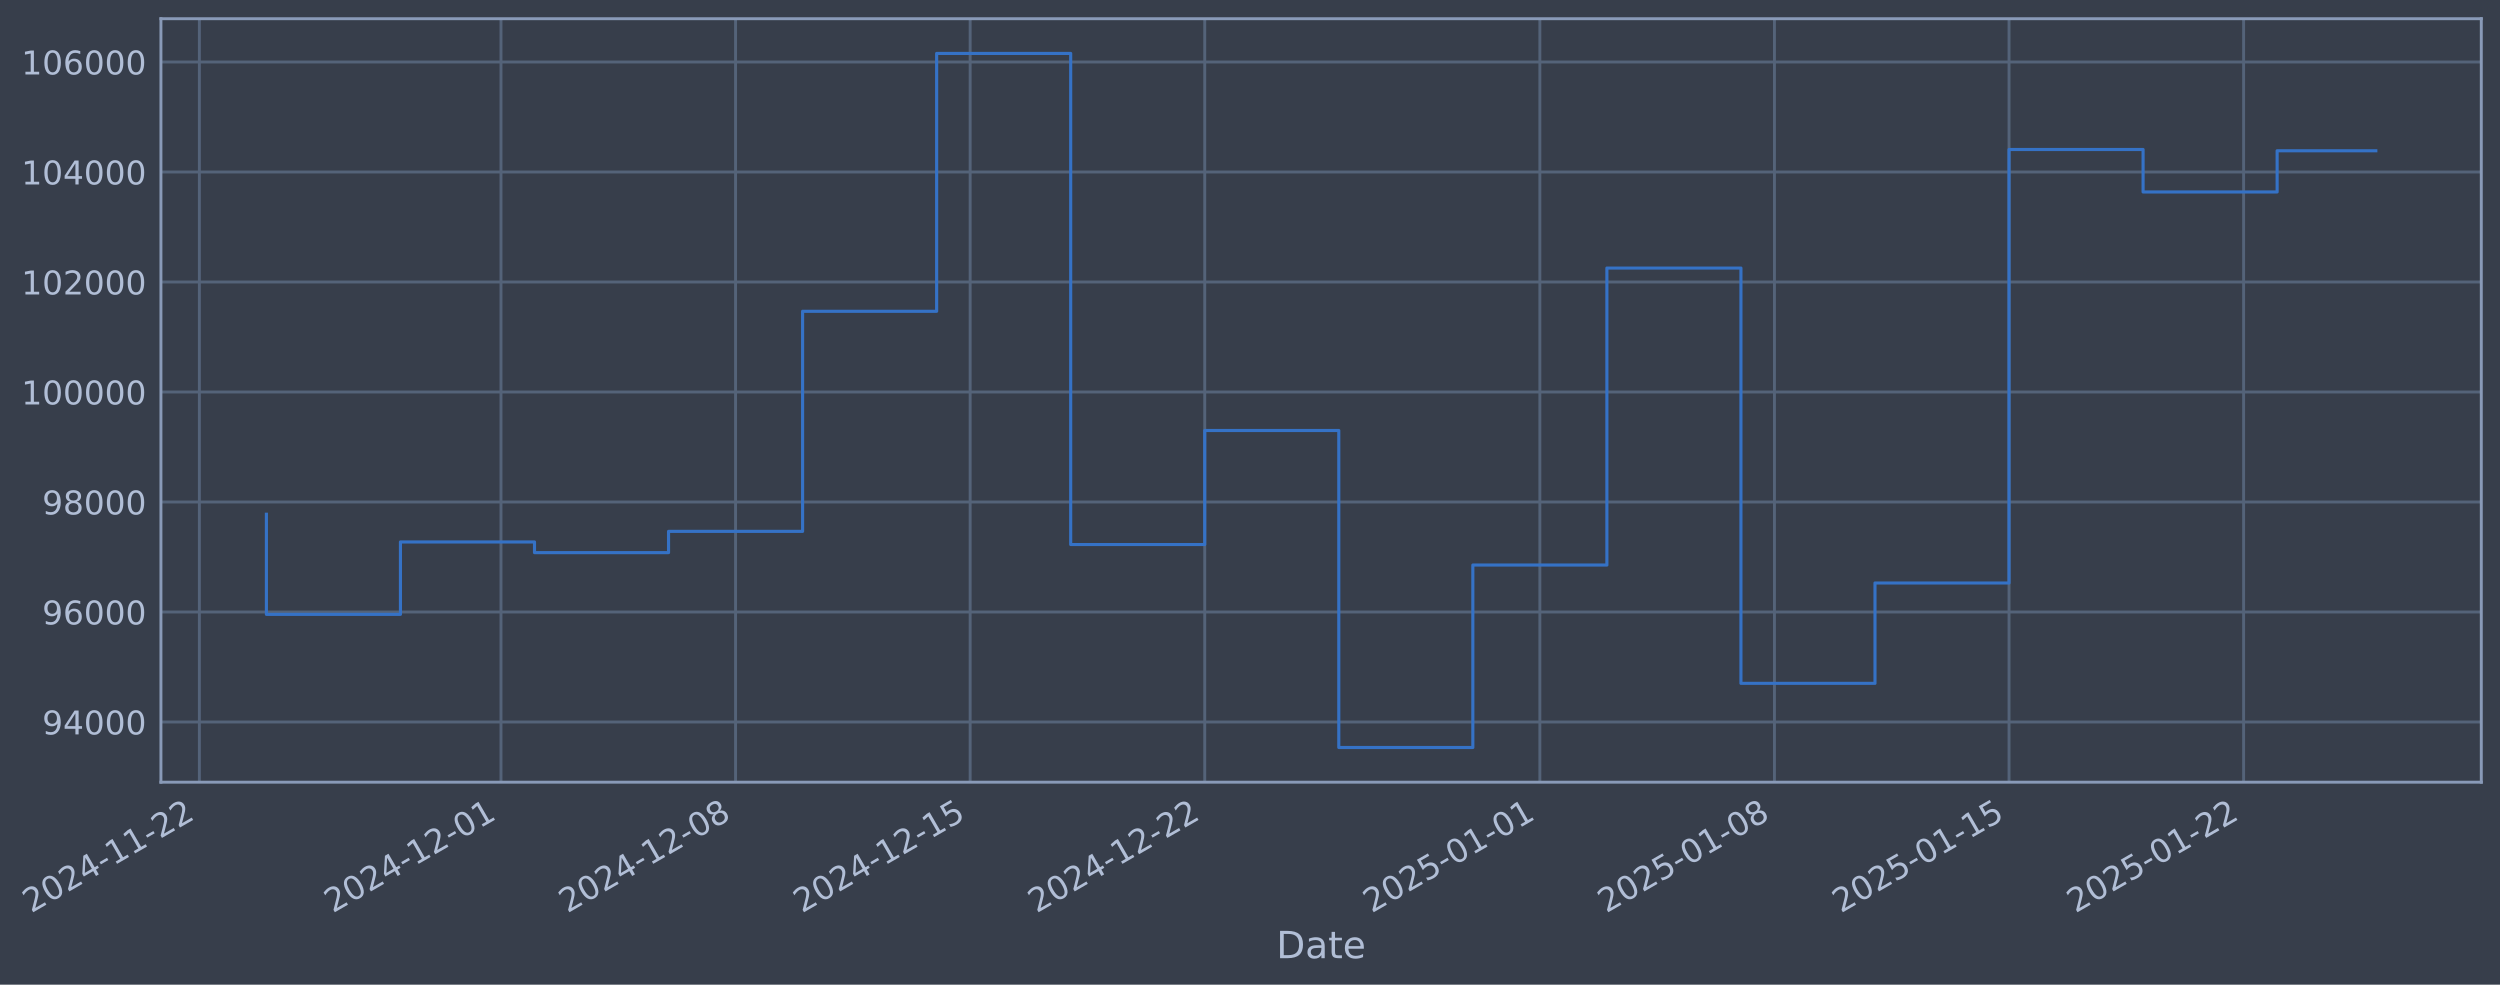
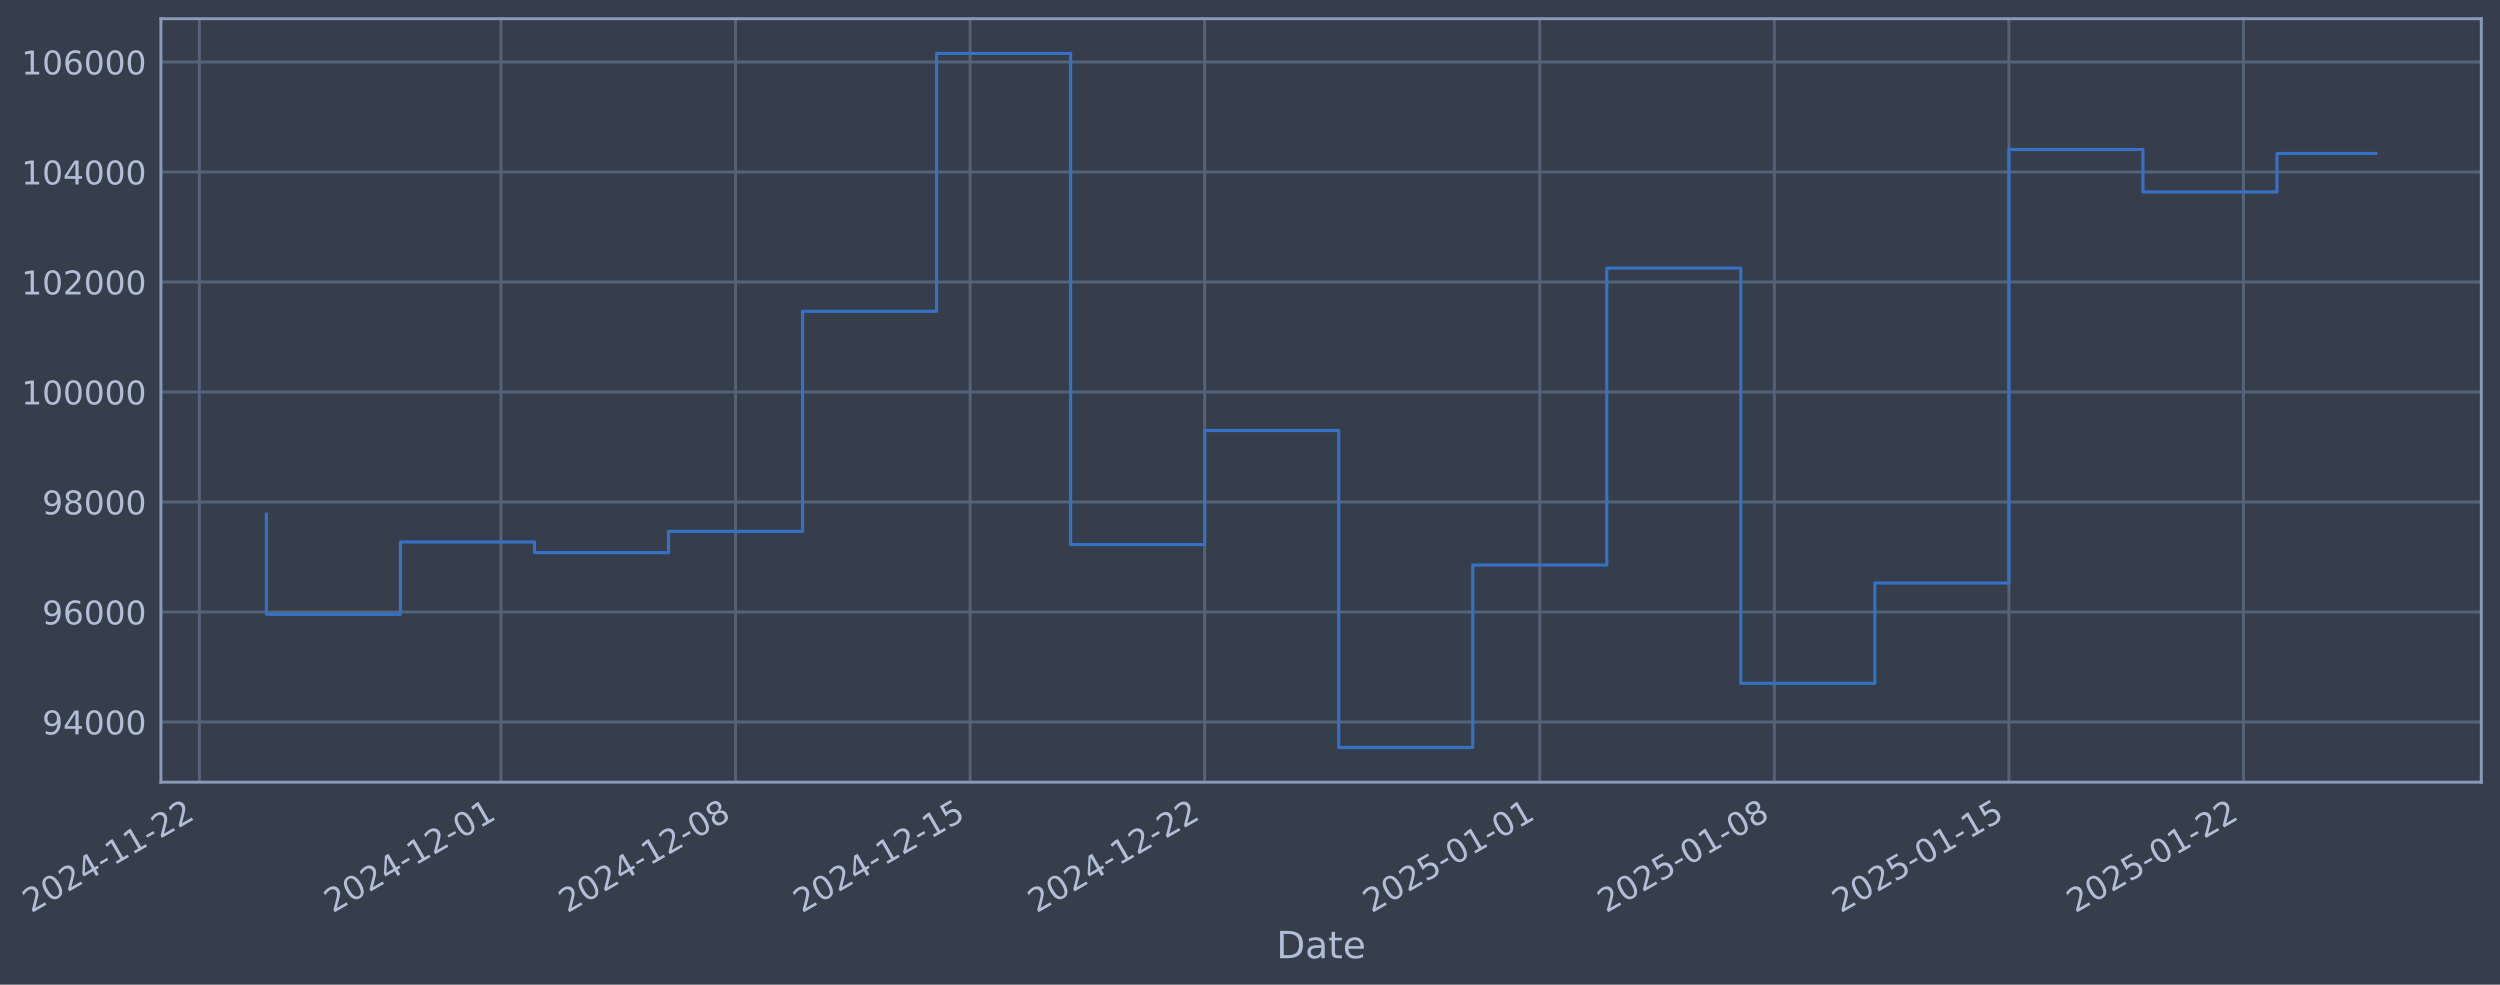
- <svg xmlns="http://www.w3.org/2000/svg" xmlns:xlink="http://www.w3.org/1999/xlink" width="961.92pt" height="378.87pt" viewBox="0 0 961.92 378.87" version="1.1">
+ <svg xmlns="http://www.w3.org/2000/svg" xmlns:xlink="http://www.w3.org/1999/xlink" width="961.917pt" height="378.87pt" viewBox="0 0 961.917 378.87" version="1.1">
  <defs>
    <style type="text/css">*{stroke-linejoin: round; stroke-linecap: butt}</style>
  </defs>
  <g id="figure_1">
    <g id="patch_1">
-       <path d="M 0 378.87  L 961.92 378.87  L 961.92 0  L 0 0  z " style="fill: #373e4b" />
+       <path d="M 0 378.87  L 961.917 378.87  L 961.917 0  L 0 0  z " style="fill: #373e4b" />
    </g>
    <g id="axes_1">
      <g id="patch_2">
-         <path d="M 61.92 300.96  L 954.72 300.96  L 954.72 7.2  L 61.92 7.2  z " style="fill: #373e4b" />
+         <path d="M 61.917 300.96  L 954.717 300.96  L 954.717 7.2  L 61.917 7.2  z " style="fill: #373e4b" />
      </g>
      <g id="matplotlib.axis_1">
        <g id="xtick_1">
          <g id="line2d_1">
-             <path d="M 76.713 300.96  L 76.713 7.2  " clip-path="url(#pc8bec59a8a)" style="fill: none; stroke: #546379; stroke-width: 1.12; stroke-linecap: square" />
+             <path d="M 76.713 300.96  L 76.713 7.2  " clip-path="url(#p8758e14f1a)" style="fill: none; stroke: #546379; stroke-width: 1.12; stroke-linecap: square" />
          </g>
          <g id="line2d_2" />
          <g id="text_1">
            <g style="fill: #b1bed6" transform="translate(11.98702 351.4642) rotate(-30) scale(0.126 -0.126)">
              <defs>
                <path id="DejaVuSans-32" d="M 1228 531  L 3431 531  L 3431 0  L 469 0  L 469 531  Q 828 903 1448 1529  Q 2069 2156 2228 2338  Q 2531 2678 2651 2914  Q 2772 3150 2772 3378  Q 2772 3750 2511 3984  Q 2250 4219 1831 4219  Q 1534 4219 1204 4116  Q 875 4013 500 3803  L 500 4441  Q 881 4594 1212 4672  Q 1544 4750 1819 4750  Q 2544 4750 2975 4387  Q 3406 4025 3406 3419  Q 3406 3131 3298 2873  Q 3191 2616 2906 2266  Q 2828 2175 2409 1742  Q 1991 1309 1228 531  z " transform="scale(0.015625)" />
                <path id="DejaVuSans-30" d="M 2034 4250  Q 1547 4250 1301 3770  Q 1056 3291 1056 2328  Q 1056 1369 1301 889  Q 1547 409 2034 409  Q 2525 409 2770 889  Q 3016 1369 3016 2328  Q 3016 3291 2770 3770  Q 2525 4250 2034 4250  z M 2034 4750  Q 2819 4750 3233 4129  Q 3647 3509 3647 2328  Q 3647 1150 3233 529  Q 2819 -91 2034 -91  Q 1250 -91 836 529  Q 422 1150 422 2328  Q 422 3509 836 4129  Q 1250 4750 2034 4750  z " transform="scale(0.015625)" />
                <path id="DejaVuSans-34" d="M 2419 4116  L 825 1625  L 2419 1625  L 2419 4116  z M 2253 4666  L 3047 4666  L 3047 1625  L 3713 1625  L 3713 1100  L 3047 1100  L 3047 0  L 2419 0  L 2419 1100  L 313 1100  L 313 1709  L 2253 4666  z " transform="scale(0.015625)" />
                <path id="DejaVuSans-2d" d="M 313 2009  L 1997 2009  L 1997 1497  L 313 1497  L 313 2009  z " transform="scale(0.015625)" />
                <path id="DejaVuSans-31" d="M 794 531  L 1825 531  L 1825 4091  L 703 3866  L 703 4441  L 1819 4666  L 2450 4666  L 2450 531  L 3481 531  L 3481 0  L 794 0  L 794 531  z " transform="scale(0.015625)" />
              </defs>
              <use xlink:href="#DejaVuSans-32" />
              <use xlink:href="#DejaVuSans-30" transform="translate(63.62305 0)" />
              <use xlink:href="#DejaVuSans-32" transform="translate(127.2461 0)" />
              <use xlink:href="#DejaVuSans-34" transform="translate(190.8691 0)" />
              <use xlink:href="#DejaVuSans-2d" transform="translate(254.4922 0)" />
              <use xlink:href="#DejaVuSans-31" transform="translate(290.5762 0)" />
              <use xlink:href="#DejaVuSans-31" transform="translate(354.1992 0)" />
              <use xlink:href="#DejaVuSans-2d" transform="translate(417.8223 0)" />
              <use xlink:href="#DejaVuSans-32" transform="translate(453.9062 0)" />
              <use xlink:href="#DejaVuSans-32" transform="translate(517.5293 0)" />
            </g>
          </g>
        </g>
        <g id="xtick_2">
          <g id="line2d_3">
-             <path d="M 192.762 300.96  L 192.762 7.2  " clip-path="url(#pc8bec59a8a)" style="fill: none; stroke: #546379; stroke-width: 1.12; stroke-linecap: square" />
+             <path d="M 192.753 300.96  L 192.753 7.2  " clip-path="url(#p8758e14f1a)" style="fill: none; stroke: #546379; stroke-width: 1.12; stroke-linecap: square" />
          </g>
          <g id="line2d_4" />
          <g id="text_2">
-             <g style="fill: #b1bed6" transform="translate(128.0368 351.4642) rotate(-30) scale(0.126 -0.126)">
+             <g style="fill: #b1bed6" transform="translate(128.0271 351.4642) rotate(-30) scale(0.126 -0.126)">
              <use xlink:href="#DejaVuSans-32" />
              <use xlink:href="#DejaVuSans-30" transform="translate(63.62305 0)" />
              <use xlink:href="#DejaVuSans-32" transform="translate(127.2461 0)" />
              <use xlink:href="#DejaVuSans-34" transform="translate(190.8691 0)" />
              <use xlink:href="#DejaVuSans-2d" transform="translate(254.4922 0)" />
              <use xlink:href="#DejaVuSans-31" transform="translate(290.5762 0)" />
              <use xlink:href="#DejaVuSans-32" transform="translate(354.1992 0)" />
              <use xlink:href="#DejaVuSans-2d" transform="translate(417.8223 0)" />
              <use xlink:href="#DejaVuSans-30" transform="translate(453.9062 0)" />
              <use xlink:href="#DejaVuSans-31" transform="translate(517.5293 0)" />
            </g>
          </g>
        </g>
        <g id="xtick_3">
          <g id="line2d_5">
-             <path d="M 283.023 300.96  L 283.023 7.2  " clip-path="url(#pc8bec59a8a)" style="fill: none; stroke: #546379; stroke-width: 1.12; stroke-linecap: square" />
+             <path d="M 283.006 300.96  L 283.006 7.2  " clip-path="url(#p8758e14f1a)" style="fill: none; stroke: #546379; stroke-width: 1.12; stroke-linecap: square" />
          </g>
          <g id="line2d_6" />
          <g id="text_3">
-             <g style="fill: #b1bed6" transform="translate(218.2978 351.4642) rotate(-30) scale(0.126 -0.126)">
+             <g style="fill: #b1bed6" transform="translate(218.2805 351.4642) rotate(-30) scale(0.126 -0.126)">
              <defs>
                <path id="DejaVuSans-38" d="M 2034 2216  Q 1584 2216 1326 1975  Q 1069 1734 1069 1313  Q 1069 891 1326 650  Q 1584 409 2034 409  Q 2484 409 2743 651  Q 3003 894 3003 1313  Q 3003 1734 2745 1975  Q 2488 2216 2034 2216  z M 1403 2484  Q 997 2584 770 2862  Q 544 3141 544 3541  Q 544 4100 942 4425  Q 1341 4750 2034 4750  Q 2731 4750 3128 4425  Q 3525 4100 3525 3541  Q 3525 3141 3298 2862  Q 3072 2584 2669 2484  Q 3125 2378 3379 2068  Q 3634 1759 3634 1313  Q 3634 634 3220 271  Q 2806 -91 2034 -91  Q 1263 -91 848 271  Q 434 634 434 1313  Q 434 1759 690 2068  Q 947 2378 1403 2484  z M 1172 3481  Q 1172 3119 1398 2916  Q 1625 2713 2034 2713  Q 2441 2713 2670 2916  Q 2900 3119 2900 3481  Q 2900 3844 2670 4047  Q 2441 4250 2034 4250  Q 1625 4250 1398 4047  Q 1172 3844 1172 3481  z " transform="scale(0.015625)" />
              </defs>
              <use xlink:href="#DejaVuSans-32" />
              <use xlink:href="#DejaVuSans-30" transform="translate(63.62305 0)" />
              <use xlink:href="#DejaVuSans-32" transform="translate(127.2461 0)" />
              <use xlink:href="#DejaVuSans-34" transform="translate(190.8691 0)" />
              <use xlink:href="#DejaVuSans-2d" transform="translate(254.4922 0)" />
              <use xlink:href="#DejaVuSans-31" transform="translate(290.5762 0)" />
              <use xlink:href="#DejaVuSans-32" transform="translate(354.1992 0)" />
              <use xlink:href="#DejaVuSans-2d" transform="translate(417.8223 0)" />
              <use xlink:href="#DejaVuSans-30" transform="translate(453.9062 0)" />
              <use xlink:href="#DejaVuSans-38" transform="translate(517.5293 0)" />
            </g>
          </g>
        </g>
        <g id="xtick_4">
          <g id="line2d_7">
-             <path d="M 373.284 300.96  L 373.284 7.2  " clip-path="url(#pc8bec59a8a)" style="fill: none; stroke: #546379; stroke-width: 1.12; stroke-linecap: square" />
+             <path d="M 373.259 300.96  L 373.259 7.2  " clip-path="url(#p8758e14f1a)" style="fill: none; stroke: #546379; stroke-width: 1.12; stroke-linecap: square" />
          </g>
          <g id="line2d_8" />
          <g id="text_4">
-             <g style="fill: #b1bed6" transform="translate(308.5587 351.4642) rotate(-30) scale(0.126 -0.126)">
+             <g style="fill: #b1bed6" transform="translate(308.534 351.4642) rotate(-30) scale(0.126 -0.126)">
              <defs>
                <path id="DejaVuSans-35" d="M 691 4666  L 3169 4666  L 3169 4134  L 1269 4134  L 1269 2991  Q 1406 3038 1543 3061  Q 1681 3084 1819 3084  Q 2600 3084 3056 2656  Q 3513 2228 3513 1497  Q 3513 744 3044 326  Q 2575 -91 1722 -91  Q 1428 -91 1123 -41  Q 819 9 494 109  L 494 744  Q 775 591 1075 516  Q 1375 441 1709 441  Q 2250 441 2565 725  Q 2881 1009 2881 1497  Q 2881 1984 2565 2268  Q 2250 2553 1709 2553  Q 1456 2553 1204 2497  Q 953 2441 691 2322  L 691 4666  z " transform="scale(0.015625)" />
              </defs>
              <use xlink:href="#DejaVuSans-32" />
              <use xlink:href="#DejaVuSans-30" transform="translate(63.62305 0)" />
              <use xlink:href="#DejaVuSans-32" transform="translate(127.2461 0)" />
              <use xlink:href="#DejaVuSans-34" transform="translate(190.8691 0)" />
              <use xlink:href="#DejaVuSans-2d" transform="translate(254.4922 0)" />
              <use xlink:href="#DejaVuSans-31" transform="translate(290.5762 0)" />
              <use xlink:href="#DejaVuSans-32" transform="translate(354.1992 0)" />
              <use xlink:href="#DejaVuSans-2d" transform="translate(417.8223 0)" />
              <use xlink:href="#DejaVuSans-31" transform="translate(453.9062 0)" />
              <use xlink:href="#DejaVuSans-35" transform="translate(517.5293 0)" />
            </g>
          </g>
        </g>
        <g id="xtick_5">
          <g id="line2d_9">
-             <path d="M 463.545 300.96  L 463.545 7.2  " clip-path="url(#pc8bec59a8a)" style="fill: none; stroke: #546379; stroke-width: 1.12; stroke-linecap: square" />
+             <path d="M 463.513 300.96  L 463.513 7.2  " clip-path="url(#p8758e14f1a)" style="fill: none; stroke: #546379; stroke-width: 1.12; stroke-linecap: square" />
          </g>
          <g id="line2d_10" />
          <g id="text_5">
-             <g style="fill: #b1bed6" transform="translate(398.8197 351.4642) rotate(-30) scale(0.126 -0.126)">
+             <g style="fill: #b1bed6" transform="translate(398.7874 351.4642) rotate(-30) scale(0.126 -0.126)">
              <use xlink:href="#DejaVuSans-32" />
              <use xlink:href="#DejaVuSans-30" transform="translate(63.62305 0)" />
              <use xlink:href="#DejaVuSans-32" transform="translate(127.2461 0)" />
              <use xlink:href="#DejaVuSans-34" transform="translate(190.8691 0)" />
              <use xlink:href="#DejaVuSans-2d" transform="translate(254.4922 0)" />
              <use xlink:href="#DejaVuSans-31" transform="translate(290.5762 0)" />
              <use xlink:href="#DejaVuSans-32" transform="translate(354.1992 0)" />
              <use xlink:href="#DejaVuSans-2d" transform="translate(417.8223 0)" />
              <use xlink:href="#DejaVuSans-32" transform="translate(453.9062 0)" />
              <use xlink:href="#DejaVuSans-32" transform="translate(517.5293 0)" />
            </g>
          </g>
        </g>
        <g id="xtick_6">
          <g id="line2d_11">
-             <path d="M 592.489 300.96  L 592.489 7.2  " clip-path="url(#pc8bec59a8a)" style="fill: none; stroke: #546379; stroke-width: 1.12; stroke-linecap: square" />
+             <path d="M 592.446 300.96  L 592.446 7.2  " clip-path="url(#p8758e14f1a)" style="fill: none; stroke: #546379; stroke-width: 1.12; stroke-linecap: square" />
          </g>
          <g id="line2d_12" />
          <g id="text_6">
-             <g style="fill: #b1bed6" transform="translate(527.7639 351.4642) rotate(-30) scale(0.126 -0.126)">
+             <g style="fill: #b1bed6" transform="translate(527.7208 351.4642) rotate(-30) scale(0.126 -0.126)">
              <use xlink:href="#DejaVuSans-32" />
              <use xlink:href="#DejaVuSans-30" transform="translate(63.62305 0)" />
              <use xlink:href="#DejaVuSans-32" transform="translate(127.2461 0)" />
              <use xlink:href="#DejaVuSans-35" transform="translate(190.8691 0)" />
              <use xlink:href="#DejaVuSans-2d" transform="translate(254.4922 0)" />
              <use xlink:href="#DejaVuSans-30" transform="translate(290.5762 0)" />
              <use xlink:href="#DejaVuSans-31" transform="translate(354.1992 0)" />
              <use xlink:href="#DejaVuSans-2d" transform="translate(417.8223 0)" />
              <use xlink:href="#DejaVuSans-30" transform="translate(453.9062 0)" />
              <use xlink:href="#DejaVuSans-31" transform="translate(517.5293 0)" />
            </g>
          </g>
        </g>
        <g id="xtick_7">
          <g id="line2d_13">
-             <path d="M 682.75 300.96  L 682.75 7.2  " clip-path="url(#pc8bec59a8a)" style="fill: none; stroke: #546379; stroke-width: 1.12; stroke-linecap: square" />
+             <path d="M 682.7 300.96  L 682.7 7.2  " clip-path="url(#p8758e14f1a)" style="fill: none; stroke: #546379; stroke-width: 1.12; stroke-linecap: square" />
          </g>
          <g id="line2d_14" />
          <g id="text_7">
-             <g style="fill: #b1bed6" transform="translate(618.0248 351.4642) rotate(-30) scale(0.126 -0.126)">
+             <g style="fill: #b1bed6" transform="translate(617.9742 351.4642) rotate(-30) scale(0.126 -0.126)">
              <use xlink:href="#DejaVuSans-32" />
              <use xlink:href="#DejaVuSans-30" transform="translate(63.62305 0)" />
              <use xlink:href="#DejaVuSans-32" transform="translate(127.2461 0)" />
              <use xlink:href="#DejaVuSans-35" transform="translate(190.8691 0)" />
              <use xlink:href="#DejaVuSans-2d" transform="translate(254.4922 0)" />
              <use xlink:href="#DejaVuSans-30" transform="translate(290.5762 0)" />
              <use xlink:href="#DejaVuSans-31" transform="translate(354.1992 0)" />
              <use xlink:href="#DejaVuSans-2d" transform="translate(417.8223 0)" />
              <use xlink:href="#DejaVuSans-30" transform="translate(453.9062 0)" />
              <use xlink:href="#DejaVuSans-38" transform="translate(517.5293 0)" />
            </g>
          </g>
        </g>
        <g id="xtick_8">
          <g id="line2d_15">
-             <path d="M 773.011 300.96  L 773.011 7.2  " clip-path="url(#pc8bec59a8a)" style="fill: none; stroke: #546379; stroke-width: 1.12; stroke-linecap: square" />
+             <path d="M 772.953 300.96  L 772.953 7.2  " clip-path="url(#p8758e14f1a)" style="fill: none; stroke: #546379; stroke-width: 1.12; stroke-linecap: square" />
          </g>
          <g id="line2d_16" />
          <g id="text_8">
-             <g style="fill: #b1bed6" transform="translate(708.2858 351.4642) rotate(-30) scale(0.126 -0.126)">
+             <g style="fill: #b1bed6" transform="translate(708.2276 351.4642) rotate(-30) scale(0.126 -0.126)">
              <use xlink:href="#DejaVuSans-32" />
              <use xlink:href="#DejaVuSans-30" transform="translate(63.62305 0)" />
              <use xlink:href="#DejaVuSans-32" transform="translate(127.2461 0)" />
              <use xlink:href="#DejaVuSans-35" transform="translate(190.8691 0)" />
              <use xlink:href="#DejaVuSans-2d" transform="translate(254.4922 0)" />
              <use xlink:href="#DejaVuSans-30" transform="translate(290.5762 0)" />
              <use xlink:href="#DejaVuSans-31" transform="translate(354.1992 0)" />
              <use xlink:href="#DejaVuSans-2d" transform="translate(417.8223 0)" />
              <use xlink:href="#DejaVuSans-31" transform="translate(453.9062 0)" />
              <use xlink:href="#DejaVuSans-35" transform="translate(517.5293 0)" />
            </g>
          </g>
        </g>
        <g id="xtick_9">
          <g id="line2d_17">
-             <path d="M 863.272 300.96  L 863.272 7.2  " clip-path="url(#pc8bec59a8a)" style="fill: none; stroke: #546379; stroke-width: 1.12; stroke-linecap: square" />
+             <path d="M 863.207 300.96  L 863.207 7.2  " clip-path="url(#p8758e14f1a)" style="fill: none; stroke: #546379; stroke-width: 1.12; stroke-linecap: square" />
          </g>
          <g id="line2d_18" />
          <g id="text_9">
-             <g style="fill: #b1bed6" transform="translate(798.5467 351.4642) rotate(-30) scale(0.126 -0.126)">
+             <g style="fill: #b1bed6" transform="translate(798.4811 351.4642) rotate(-30) scale(0.126 -0.126)">
              <use xlink:href="#DejaVuSans-32" />
              <use xlink:href="#DejaVuSans-30" transform="translate(63.62305 0)" />
              <use xlink:href="#DejaVuSans-32" transform="translate(127.2461 0)" />
              <use xlink:href="#DejaVuSans-35" transform="translate(190.8691 0)" />
              <use xlink:href="#DejaVuSans-2d" transform="translate(254.4922 0)" />
              <use xlink:href="#DejaVuSans-30" transform="translate(290.5762 0)" />
              <use xlink:href="#DejaVuSans-31" transform="translate(354.1992 0)" />
              <use xlink:href="#DejaVuSans-2d" transform="translate(417.8223 0)" />
              <use xlink:href="#DejaVuSans-32" transform="translate(453.9062 0)" />
              <use xlink:href="#DejaVuSans-32" transform="translate(517.5293 0)" />
            </g>
          </g>
        </g>
        <g id="text_10">
-           <g style="fill: #b1bed6" transform="translate(491.1104 368.6753) scale(0.144 -0.144)">
+           <g style="fill: #b1bed6" transform="translate(491.1083 368.6753) scale(0.144 -0.144)">
            <defs>
              <path id="DejaVuSans-44" d="M 1259 4147  L 1259 519  L 2022 519  Q 2988 519 3436 956  Q 3884 1394 3884 2338  Q 3884 3275 3436 3711  Q 2988 4147 2022 4147  L 1259 4147  z M 628 4666  L 1925 4666  Q 3281 4666 3915 4102  Q 4550 3538 4550 2338  Q 4550 1131 3912 565  Q 3275 0 1925 0  L 628 0  L 628 4666  z " transform="scale(0.015625)" />
              <path id="DejaVuSans-61" d="M 2194 1759  Q 1497 1759 1228 1600  Q 959 1441 959 1056  Q 959 750 1161 570  Q 1363 391 1709 391  Q 2188 391 2477 730  Q 2766 1069 2766 1631  L 2766 1759  L 2194 1759  z M 3341 1997  L 3341 0  L 2766 0  L 2766 531  Q 2569 213 2275 61  Q 1981 -91 1556 -91  Q 1019 -91 701 211  Q 384 513 384 1019  Q 384 1609 779 1909  Q 1175 2209 1959 2209  L 2766 2209  L 2766 2266  Q 2766 2663 2505 2880  Q 2244 3097 1772 3097  Q 1472 3097 1187 3025  Q 903 2953 641 2809  L 641 3341  Q 956 3463 1253 3523  Q 1550 3584 1831 3584  Q 2591 3584 2966 3190  Q 3341 2797 3341 1997  z " transform="scale(0.015625)" />
              <path id="DejaVuSans-74" d="M 1172 4494  L 1172 3500  L 2356 3500  L 2356 3053  L 1172 3053  L 1172 1153  Q 1172 725 1289 603  Q 1406 481 1766 481  L 2356 481  L 2356 0  L 1766 0  Q 1100 0 847 248  Q 594 497 594 1153  L 594 3053  L 172 3053  L 172 3500  L 594 3500  L 594 4494  L 1172 4494  z " transform="scale(0.015625)" />
              <path id="DejaVuSans-65" d="M 3597 1894  L 3597 1613  L 953 1613  Q 991 1019 1311 708  Q 1631 397 2203 397  Q 2534 397 2845 478  Q 3156 559 3463 722  L 3463 178  Q 3153 47 2828 -22  Q 2503 -91 2169 -91  Q 1331 -91 842 396  Q 353 884 353 1716  Q 353 2575 817 3079  Q 1281 3584 2069 3584  Q 2775 3584 3186 3129  Q 3597 2675 3597 1894  z M 3022 2063  Q 3016 2534 2758 2815  Q 2500 3097 2075 3097  Q 1594 3097 1305 2825  Q 1016 2553 972 2059  L 3022 2063  z " transform="scale(0.015625)" />
            </defs>
            <use xlink:href="#DejaVuSans-44" />
            <use xlink:href="#DejaVuSans-61" transform="translate(77.00195 0)" />
            <use xlink:href="#DejaVuSans-74" transform="translate(138.2812 0)" />
            <use xlink:href="#DejaVuSans-65" transform="translate(177.4902 0)" />
          </g>
        </g>
      </g>
      <g id="matplotlib.axis_2">
        <g id="ytick_1">
          <g id="line2d_19">
-             <path d="M 61.92 277.797  L 954.72 277.797  " clip-path="url(#pc8bec59a8a)" style="fill: none; stroke: #546379; stroke-width: 1.12; stroke-linecap: square" />
+             <path d="M 61.917 277.797  L 954.717 277.797  " clip-path="url(#p8758e14f1a)" style="fill: none; stroke: #546379; stroke-width: 1.12; stroke-linecap: square" />
          </g>
          <g id="line2d_20" />
          <g id="text_11">
-             <g style="fill: #b1bed6" transform="translate(16.2358 282.5841) scale(0.126 -0.126)">
+             <g style="fill: #b1bed6" transform="translate(16.23365 282.5841) scale(0.126 -0.126)">
              <defs>
                <path id="DejaVuSans-39" d="M 703 97  L 703 672  Q 941 559 1184 500  Q 1428 441 1663 441  Q 2288 441 2617 861  Q 2947 1281 2994 2138  Q 2813 1869 2534 1725  Q 2256 1581 1919 1581  Q 1219 1581 811 2004  Q 403 2428 403 3163  Q 403 3881 828 4315  Q 1253 4750 1959 4750  Q 2769 4750 3195 4129  Q 3622 3509 3622 2328  Q 3622 1225 3098 567  Q 2575 -91 1691 -91  Q 1453 -91 1209 -44  Q 966 3 703 97  z M 1959 2075  Q 2384 2075 2632 2365  Q 2881 2656 2881 3163  Q 2881 3666 2632 3958  Q 2384 4250 1959 4250  Q 1534 4250 1286 3958  Q 1038 3666 1038 3163  Q 1038 2656 1286 2365  Q 1534 2075 1959 2075  z " transform="scale(0.015625)" />
              </defs>
              <use xlink:href="#DejaVuSans-39" />
              <use xlink:href="#DejaVuSans-34" transform="translate(63.62305 0)" />
              <use xlink:href="#DejaVuSans-30" transform="translate(127.2461 0)" />
              <use xlink:href="#DejaVuSans-30" transform="translate(190.8691 0)" />
              <use xlink:href="#DejaVuSans-30" transform="translate(254.4922 0)" />
            </g>
          </g>
        </g>
        <g id="ytick_2">
          <g id="line2d_21">
-             <path d="M 61.92 235.473  L 954.72 235.473  " clip-path="url(#pc8bec59a8a)" style="fill: none; stroke: #546379; stroke-width: 1.12; stroke-linecap: square" />
+             <path d="M 61.917 235.473  L 954.717 235.473  " clip-path="url(#p8758e14f1a)" style="fill: none; stroke: #546379; stroke-width: 1.12; stroke-linecap: square" />
          </g>
          <g id="line2d_22" />
          <g id="text_12">
-             <g style="fill: #b1bed6" transform="translate(16.2358 240.2602) scale(0.126 -0.126)">
+             <g style="fill: #b1bed6" transform="translate(16.23365 240.2602) scale(0.126 -0.126)">
              <defs>
                <path id="DejaVuSans-36" d="M 2113 2584  Q 1688 2584 1439 2293  Q 1191 2003 1191 1497  Q 1191 994 1439 701  Q 1688 409 2113 409  Q 2538 409 2786 701  Q 3034 994 3034 1497  Q 3034 2003 2786 2293  Q 2538 2584 2113 2584  z M 3366 4563  L 3366 3988  Q 3128 4100 2886 4159  Q 2644 4219 2406 4219  Q 1781 4219 1451 3797  Q 1122 3375 1075 2522  Q 1259 2794 1537 2939  Q 1816 3084 2150 3084  Q 2853 3084 3261 2657  Q 3669 2231 3669 1497  Q 3669 778 3244 343  Q 2819 -91 2113 -91  Q 1303 -91 875 529  Q 447 1150 447 2328  Q 447 3434 972 4092  Q 1497 4750 2381 4750  Q 2619 4750 2861 4703  Q 3103 4656 3366 4563  z " transform="scale(0.015625)" />
              </defs>
              <use xlink:href="#DejaVuSans-39" />
              <use xlink:href="#DejaVuSans-36" transform="translate(63.62305 0)" />
              <use xlink:href="#DejaVuSans-30" transform="translate(127.2461 0)" />
              <use xlink:href="#DejaVuSans-30" transform="translate(190.8691 0)" />
              <use xlink:href="#DejaVuSans-30" transform="translate(254.4922 0)" />
            </g>
          </g>
        </g>
        <g id="ytick_3">
          <g id="line2d_23">
-             <path d="M 61.92 193.149  L 954.72 193.149  " clip-path="url(#pc8bec59a8a)" style="fill: none; stroke: #546379; stroke-width: 1.12; stroke-linecap: square" />
+             <path d="M 61.917 193.149  L 954.717 193.149  " clip-path="url(#p8758e14f1a)" style="fill: none; stroke: #546379; stroke-width: 1.12; stroke-linecap: square" />
          </g>
          <g id="line2d_24" />
          <g id="text_13">
-             <g style="fill: #b1bed6" transform="translate(16.2358 197.9364) scale(0.126 -0.126)">
+             <g style="fill: #b1bed6" transform="translate(16.23365 197.9364) scale(0.126 -0.126)">
              <use xlink:href="#DejaVuSans-39" />
              <use xlink:href="#DejaVuSans-38" transform="translate(63.62305 0)" />
              <use xlink:href="#DejaVuSans-30" transform="translate(127.2461 0)" />
              <use xlink:href="#DejaVuSans-30" transform="translate(190.8691 0)" />
              <use xlink:href="#DejaVuSans-30" transform="translate(254.4922 0)" />
            </g>
          </g>
        </g>
        <g id="ytick_4">
          <g id="line2d_25">
-             <path d="M 61.92 150.826  L 954.72 150.826  " clip-path="url(#pc8bec59a8a)" style="fill: none; stroke: #546379; stroke-width: 1.12; stroke-linecap: square" />
+             <path d="M 61.917 150.826  L 954.717 150.826  " clip-path="url(#p8758e14f1a)" style="fill: none; stroke: #546379; stroke-width: 1.12; stroke-linecap: square" />
          </g>
          <g id="line2d_26" />
          <g id="text_14">
-             <g style="fill: #b1bed6" transform="translate(8.219049 155.6126) scale(0.126 -0.126)">
+             <g style="fill: #b1bed6" transform="translate(8.216896 155.6126) scale(0.126 -0.126)">
              <use xlink:href="#DejaVuSans-31" />
              <use xlink:href="#DejaVuSans-30" transform="translate(63.62305 0)" />
              <use xlink:href="#DejaVuSans-30" transform="translate(127.2461 0)" />
              <use xlink:href="#DejaVuSans-30" transform="translate(190.8691 0)" />
              <use xlink:href="#DejaVuSans-30" transform="translate(254.4922 0)" />
              <use xlink:href="#DejaVuSans-30" transform="translate(318.1152 0)" />
            </g>
          </g>
        </g>
        <g id="ytick_5">
          <g id="line2d_27">
-             <path d="M 61.92 108.502  L 954.72 108.502  " clip-path="url(#pc8bec59a8a)" style="fill: none; stroke: #546379; stroke-width: 1.12; stroke-linecap: square" />
+             <path d="M 61.917 108.502  L 954.717 108.502  " clip-path="url(#p8758e14f1a)" style="fill: none; stroke: #546379; stroke-width: 1.12; stroke-linecap: square" />
          </g>
          <g id="line2d_28" />
          <g id="text_15">
-             <g style="fill: #b1bed6" transform="translate(8.219049 113.2888) scale(0.126 -0.126)">
+             <g style="fill: #b1bed6" transform="translate(8.216896 113.2888) scale(0.126 -0.126)">
              <use xlink:href="#DejaVuSans-31" />
              <use xlink:href="#DejaVuSans-30" transform="translate(63.62305 0)" />
              <use xlink:href="#DejaVuSans-32" transform="translate(127.2461 0)" />
              <use xlink:href="#DejaVuSans-30" transform="translate(190.8691 0)" />
              <use xlink:href="#DejaVuSans-30" transform="translate(254.4922 0)" />
              <use xlink:href="#DejaVuSans-30" transform="translate(318.1152 0)" />
            </g>
          </g>
        </g>
        <g id="ytick_6">
          <g id="line2d_29">
-             <path d="M 61.92 66.178  L 954.72 66.178  " clip-path="url(#pc8bec59a8a)" style="fill: none; stroke: #546379; stroke-width: 1.12; stroke-linecap: square" />
+             <path d="M 61.917 66.178  L 954.717 66.178  " clip-path="url(#p8758e14f1a)" style="fill: none; stroke: #546379; stroke-width: 1.12; stroke-linecap: square" />
          </g>
          <g id="line2d_30" />
          <g id="text_16">
-             <g style="fill: #b1bed6" transform="translate(8.219049 70.96502) scale(0.126 -0.126)">
+             <g style="fill: #b1bed6" transform="translate(8.216896 70.96502) scale(0.126 -0.126)">
              <use xlink:href="#DejaVuSans-31" />
              <use xlink:href="#DejaVuSans-30" transform="translate(63.62305 0)" />
              <use xlink:href="#DejaVuSans-34" transform="translate(127.2461 0)" />
              <use xlink:href="#DejaVuSans-30" transform="translate(190.8691 0)" />
              <use xlink:href="#DejaVuSans-30" transform="translate(254.4922 0)" />
              <use xlink:href="#DejaVuSans-30" transform="translate(318.1152 0)" />
            </g>
          </g>
        </g>
        <g id="ytick_7">
          <g id="line2d_31">
-             <path d="M 61.92 23.854  L 954.72 23.854  " clip-path="url(#pc8bec59a8a)" style="fill: none; stroke: #546379; stroke-width: 1.12; stroke-linecap: square" />
+             <path d="M 61.917 23.854  L 954.717 23.854  " clip-path="url(#p8758e14f1a)" style="fill: none; stroke: #546379; stroke-width: 1.12; stroke-linecap: square" />
          </g>
          <g id="line2d_32" />
          <g id="text_17">
-             <g style="fill: #b1bed6" transform="translate(8.219049 28.64121) scale(0.126 -0.126)">
+             <g style="fill: #b1bed6" transform="translate(8.216896 28.64121) scale(0.126 -0.126)">
              <use xlink:href="#DejaVuSans-31" />
              <use xlink:href="#DejaVuSans-30" transform="translate(63.62305 0)" />
              <use xlink:href="#DejaVuSans-36" transform="translate(127.2461 0)" />
              <use xlink:href="#DejaVuSans-30" transform="translate(190.8691 0)" />
              <use xlink:href="#DejaVuSans-30" transform="translate(254.4922 0)" />
              <use xlink:href="#DejaVuSans-30" transform="translate(318.1152 0)" />
            </g>
          </g>
        </g>
      </g>
      <g id="line2d_33">
-         <path d="M 102.501 197.87  L 102.501 236.383  L 154.079 236.383  L 154.079 208.521  L 205.657 208.521  L 205.657 212.628  L 257.234 212.628  L 257.234 204.459  L 308.812 204.459  L 308.812 119.77  L 360.39 119.77  L 360.39 20.553  L 411.967 20.553  L 411.967 209.517  L 463.545 209.517  L 463.545 165.636  L 515.123 165.636  L 515.123 287.607  L 566.701 287.607  L 566.701 217.409  L 618.278 217.409  L 618.278 103.141  L 669.856 103.141  L 669.856 262.927  L 721.434 262.927  L 721.434 224.318  L 773.011 224.318  L 773.011 57.525  L 824.589 57.525  L 824.589 73.859  L 876.167 73.859  L 876.167 58.013  L 914.138 58.013  " clip-path="url(#pc8bec59a8a)" style="fill: none; stroke: #3572c6; stroke-width: 1.2; stroke-linecap: square" />
+         <path d="M 102.499 197.87  L 102.499 236.383  L 154.073 236.383  L 154.073 208.521  L 205.646 208.521  L 205.646 212.628  L 257.219 212.628  L 257.219 204.459  L 308.793 204.459  L 308.793 119.77  L 360.366 119.77  L 360.366 20.553  L 411.939 20.553  L 411.939 209.517  L 463.513 209.517  L 463.513 165.636  L 515.086 165.636  L 515.086 287.607  L 566.66 287.607  L 566.66 217.409  L 618.233 217.409  L 618.233 103.141  L 669.806 103.141  L 669.806 262.927  L 721.38 262.927  L 721.38 224.318  L 772.953 224.318  L 772.953 57.525  L 824.527 57.525  L 824.527 73.859  L 876.1 73.859  L 876.1 59.046  L 914.136 59.046  " clip-path="url(#p8758e14f1a)" style="fill: none; stroke: #3572c6; stroke-width: 1.2; stroke-linecap: square" />
      </g>
      <g id="patch_3">
-         <path d="M 61.92 300.96  L 61.92 7.2  " style="fill: none; stroke: #899ab8; stroke-width: 1.12; stroke-linejoin: miter; stroke-linecap: square" />
+         <path d="M 61.917 300.96  L 61.917 7.2  " style="fill: none; stroke: #899ab8; stroke-width: 1.12; stroke-linejoin: miter; stroke-linecap: square" />
      </g>
      <g id="patch_4">
-         <path d="M 954.72 300.96  L 954.72 7.2  " style="fill: none; stroke: #899ab8; stroke-width: 1.12; stroke-linejoin: miter; stroke-linecap: square" />
+         <path d="M 954.717 300.96  L 954.717 7.2  " style="fill: none; stroke: #899ab8; stroke-width: 1.12; stroke-linejoin: miter; stroke-linecap: square" />
      </g>
      <g id="patch_5">
-         <path d="M 61.92 300.96  L 954.72 300.96  " style="fill: none; stroke: #899ab8; stroke-width: 1.12; stroke-linejoin: miter; stroke-linecap: square" />
+         <path d="M 61.917 300.96  L 954.717 300.96  " style="fill: none; stroke: #899ab8; stroke-width: 1.12; stroke-linejoin: miter; stroke-linecap: square" />
      </g>
      <g id="patch_6">
-         <path d="M 61.92 7.2  L 954.72 7.2  " style="fill: none; stroke: #899ab8; stroke-width: 1.12; stroke-linejoin: miter; stroke-linecap: square" />
+         <path d="M 61.917 7.2  L 954.717 7.2  " style="fill: none; stroke: #899ab8; stroke-width: 1.12; stroke-linejoin: miter; stroke-linecap: square" />
      </g>
    </g>
  </g>
  <defs>
-     <clipPath id="pc8bec59a8a">
-       <rect x="61.92" y="7.2" width="892.8" height="293.76" />
+     <clipPath id="p8758e14f1a">
+       <rect x="61.917" y="7.2" width="892.8" height="293.76" />
    </clipPath>
  </defs>
</svg>
